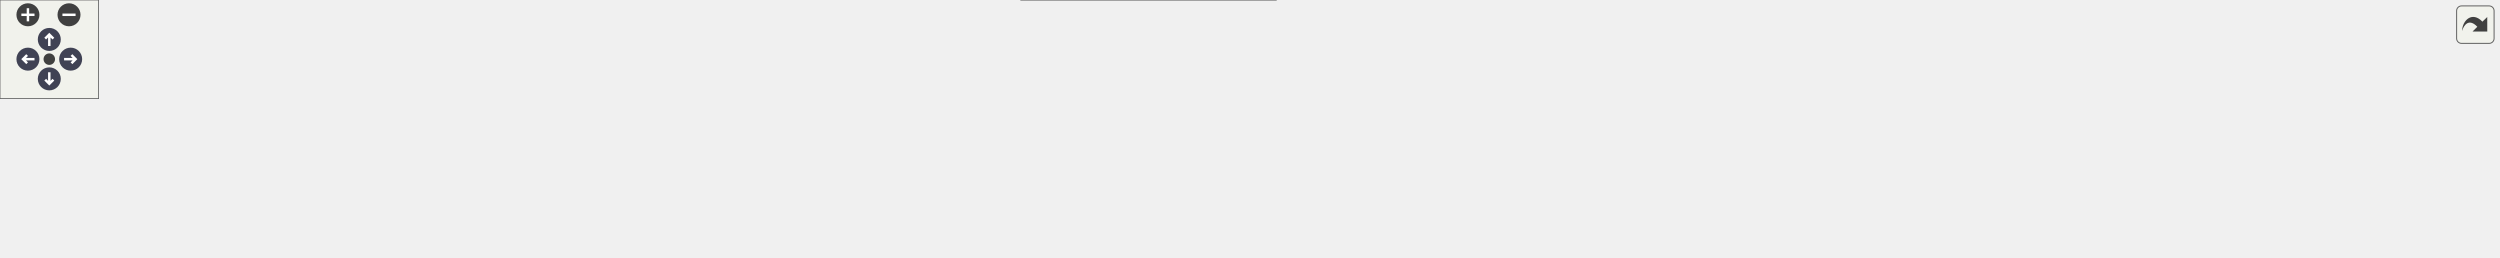
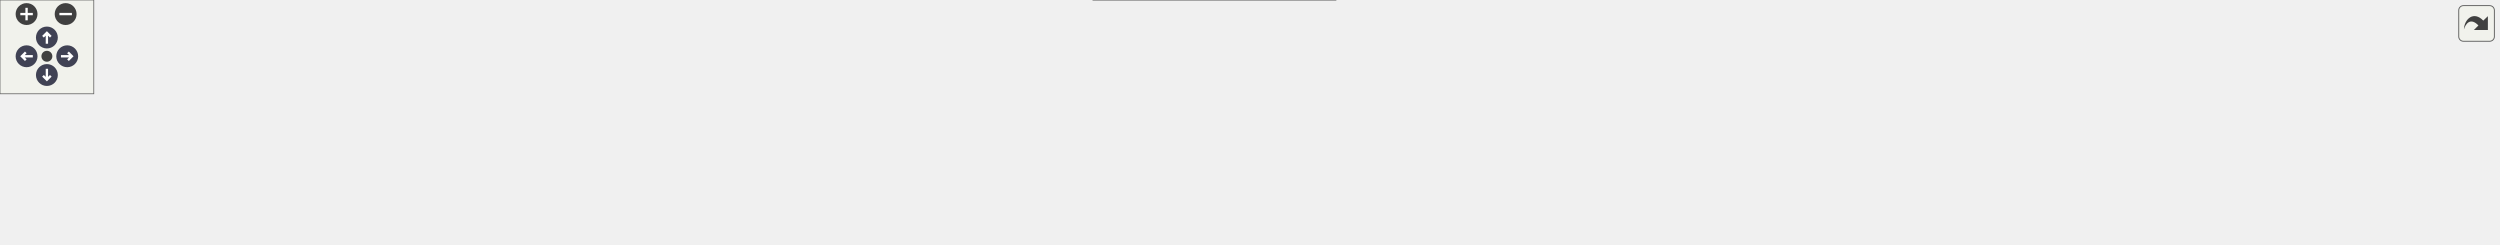
<svg xmlns="http://www.w3.org/2000/svg" xmlns:xlink="http://www.w3.org/1999/xlink" id="main" version="1.1" xml:space="preserve">
  <style type="text/css">
.node, .edge {opacity: 0.7;}
.node.selected, .edge.selected {opacity: 1;}
.edge:hover path { stroke: red; }
.edge:hover polygon { stroke: red; fill: red; }
</style>
  <defs>
    <circle id="rim" cx="0" cy="0" r="7" />
    <circle id="rim2" cx="0" cy="0" r="3.5" />
    <g id="zoomPlus">
      <use xlink:href="#rim" fill="#404040">
        <set attributeName="fill" to="#808080" begin="zoomplus.mouseover" end="zoomplus.mouseout" />
      </use>
      <path d="M-4,0h8M0,-4v8" fill="none" stroke="white" stroke-width="1.5" pointer-events="none" />
    </g>
    <g id="zoomMin">
      <use xlink:href="#rim" fill="#404040">
        <set attributeName="fill" to="#808080" begin="zoomminus.mouseover" end="zoomminus.mouseout" />
      </use>
      <path d="M-4,0h8" fill="none" stroke="white" stroke-width="1.5" pointer-events="none" />
    </g>
    <g id="arrowUp" transform="translate(30 24)">
      <use xlink:href="#rim" />
      <path pointer-events="none" fill="none" stroke="white" stroke-width="1.5" d="M0,-3.0v7 M-2.5,-0.5L0,-3.0L2.5,-0.5" />
    </g>
    <g id="arrowRight" transform="rotate(90) translate(36 -43)">
      <use xlink:href="#rim" />
      <path pointer-events="none" fill="none" stroke="white" stroke-width="1.5" d="M0,-3.0v7 M-2.5,-0.5L0,-3.0L2.5,-0.5" />
    </g>
    <g id="arrowDown" transform="rotate(180) translate(-30 -48)">
      <use xlink:href="#rim" />
      <path pointer-events="none" fill="none" stroke="white" stroke-width="1.5" d="M0,-3.0v7 M-2.5,-0.5L0,-3.0L2.5,-0.5" />
    </g>
    <g id="arrowLeft" transform="rotate(270) translate(-36 17)">
      <use xlink:href="#rim" />
      <path pointer-events="none" fill="none" stroke="white" stroke-width="1.5" d="M0,-3.0v7 M-2.5,-0.5L0,-3.0L2.5,-0.5" />
    </g>
    <g id="resetDef">
      <use xlink:href="#rim2" fill="#404040">
        <set attributeName="fill" to="#808080" begin="reset.mouseover" end="reset.mouseout" />
      </use>
    </g>
  </defs>
  <svg id="graph" class="graph">
    <g id="viewport">
      <g id="Node000001" class="node">
        <g id="a_Node000001">
          <a xlink:title=" ">
-             <polygon fill="#999999" stroke="#666666" points="597.5,-96 500.5,-96 500.5,-77 597.5,-77 597.5,-96" />
-             <text text-anchor="middle" x="549" y="-84" font-family="Helvetica,sans-Serif" font-size="10.00">include/core.hpp</text>
+             <polygon fill="#999999" stroke="#666666" points="644.5,-96 547.5,-96 547.5,-77 644.5,-77 644.5,-96" />
+             <text text-anchor="middle" x="596" y="-84" font-family="Helvetica,sans-Serif" font-size="10.00">include/core.hpp</text>
          </a>
        </g>
      </g>
      <g id="Node000002" class="node">
        <g id="a_Node000002">
          <a xlink:title=" ">
            <polygon fill="#e0e0e0" stroke="#999999" points="64,-30 0,-30 0,-11 64,-11 64,-30" />
            <text text-anchor="middle" x="32" y="-18" font-family="Helvetica,sans-Serif" font-size="10.00">algorithm</text>
          </a>
        </g>
      </g>
      <g id="edge1_Node000001_Node000002" class="edge">
        <g id="a_edge1_Node000001_Node000002">
          <a xlink:title=" ">
-             <path fill="none" stroke="#63b8ff" d="M500.16,-83.1C395.48,-77.61 152.52,-62.89 73,-41 67.3,-39.43 61.42,-37.11 55.96,-34.61" />
-             <polygon fill="#63b8ff" stroke="#63b8ff" points="57.21,-31.32 46.7,-30.04 54.12,-37.6 57.21,-31.32" />
+             <path fill="none" stroke="#63b8ff" d="M547.45,-83.59C435.43,-78.82 161.73,-65.02 73,-41 67.29,-39.46 61.41,-37.14 55.95,-34.64" />
+             <polygon fill="#63b8ff" stroke="#63b8ff" points="57.21,-31.36 46.69,-30.07 54.11,-37.64 57.21,-31.36" />
          </a>
        </g>
      </g>
      <g id="Node000003" class="node">
        <g id="a_Node000003">
          <a xlink:title=" ">
            <polygon fill="#e0e0e0" stroke="#999999" points="124,-30 82,-30 82,-11 124,-11 124,-30" />
            <text text-anchor="middle" x="103" y="-18" font-family="Helvetica,sans-Serif" font-size="10.00">array</text>
          </a>
        </g>
      </g>
      <g id="edge2_Node000001_Node000003" class="edge">
        <g id="a_edge2_Node000001_Node000003">
          <a xlink:title=" ">
-             <path fill="none" stroke="#63b8ff" d="M500.4,-83.14C405.64,-78.09 199.64,-64.68 133,-41 129.27,-39.67 125.54,-37.8 122.03,-35.73" />
-             <polygon fill="#63b8ff" stroke="#63b8ff" points="123.73,-32.66 113.46,-30.05 119.86,-38.49 123.73,-32.66" />
+             <path fill="none" stroke="#63b8ff" d="M547.48,-83.76C444.76,-79.6 208.57,-67.4 133,-41 129.26,-39.69 125.52,-37.83 122.02,-35.76" />
+             <polygon fill="#63b8ff" stroke="#63b8ff" points="123.72,-32.69 113.45,-30.08 119.85,-38.52 123.72,-32.69" />
          </a>
        </g>
      </g>
      <g id="Node000004" class="node">
        <g id="a_Node000004">
          <a xlink:title=" ">
-             <polygon fill="#e0e0e0" stroke="#999999" points="202,-30 142,-30 142,-11 202,-11 202,-30" />
-             <text text-anchor="middle" x="172" y="-18" font-family="Helvetica,sans-Serif" font-size="10.00">concepts</text>
+             <polygon fill="#e0e0e0" stroke="#999999" points="201.5,-30 142.5,-30 142.5,-11 201.5,-11 201.5,-30" />
+             <text text-anchor="middle" x="172" y="-18" font-family="Helvetica,sans-Serif" font-size="10.00">compare</text>
          </a>
        </g>
      </g>
      <g id="edge3_Node000001_Node000004" class="edge">
        <g id="a_edge3_Node000001_Node000004">
          <a xlink:title=" ">
-             <path fill="none" stroke="#63b8ff" d="M500.35,-84.14C433.7,-81.16 310.88,-71.6 211,-41 205.8,-39.41 200.44,-37.17 195.42,-34.78" />
-             <polygon fill="#63b8ff" stroke="#63b8ff" points="196.83,-31.56 186.33,-30.11 193.63,-37.79 196.83,-31.56" />
+             <path fill="none" stroke="#63b8ff" d="M547.2,-85.25C473.05,-83.67 328.21,-75.89 211,-41 205.78,-39.45 200.42,-37.23 195.4,-34.84" />
+             <polygon fill="#63b8ff" stroke="#63b8ff" points="196.81,-31.63 186.32,-30.17 193.61,-37.85 196.81,-31.63" />
          </a>
        </g>
      </g>
      <g id="Node000005" class="node">
        <g id="a_Node000005">
          <a xlink:title=" ">
-             <polygon fill="#e0e0e0" stroke="#999999" points="273.5,-30 220.5,-30 220.5,-11 273.5,-11 273.5,-30" />
-             <text text-anchor="middle" x="247" y="-18" font-family="Helvetica,sans-Serif" font-size="10.00">cstddef</text>
+             <polygon fill="#e0e0e0" stroke="#999999" points="280,-30 220,-30 220,-11 280,-11 280,-30" />
+             <text text-anchor="middle" x="250" y="-18" font-family="Helvetica,sans-Serif" font-size="10.00">concepts</text>
          </a>
        </g>
      </g>
      <g id="edge4_Node000001_Node000005" class="edge">
        <g id="a_edge4_Node000001_Node000005">
          <a xlink:title=" ">
-             <path fill="none" stroke="#63b8ff" d="M500.25,-82.19C445.99,-77.41 356.28,-66.19 283,-41 278.41,-39.42 273.72,-37.3 269.29,-35.04" />
-             <polygon fill="#63b8ff" stroke="#63b8ff" points="270.64,-31.78 260.19,-30.01 267.25,-37.91 270.64,-31.78" />
+             <path fill="none" stroke="#63b8ff" d="M547.35,-83.24C485.91,-79.3 377.52,-68.75 289,-41 283.81,-39.37 278.45,-37.12 273.44,-34.72" />
+             <polygon fill="#63b8ff" stroke="#63b8ff" points="274.85,-31.51 264.35,-30.06 271.65,-37.74 274.85,-31.51" />
          </a>
        </g>
      </g>
      <g id="Node000006" class="node">
        <g id="a_Node000006">
          <a xlink:title=" ">
-             <polygon fill="#e0e0e0" stroke="#999999" points="342,-30 292,-30 292,-11 342,-11 342,-30" />
-             <text text-anchor="middle" x="317" y="-18" font-family="Helvetica,sans-Serif" font-size="10.00">cstdint</text>
+             <polygon fill="#e0e0e0" stroke="#999999" points="351.5,-30 298.5,-30 298.5,-11 351.5,-11 351.5,-30" />
+             <text text-anchor="middle" x="325" y="-18" font-family="Helvetica,sans-Serif" font-size="10.00">cstddef</text>
          </a>
        </g>
      </g>
      <g id="edge5_Node000001_Node000006" class="edge">
        <g id="a_edge5_Node000001_Node000006">
          <a xlink:title=" ">
-             <path fill="none" stroke="#63b8ff" d="M500.2,-78.72C459.37,-72.06 400.09,-60.09 351,-41 346.86,-39.39 342.62,-37.33 338.61,-35.16" />
-             <polygon fill="#63b8ff" stroke="#63b8ff" points="340.19,-32.04 329.78,-30.05 336.68,-38.09 340.19,-32.04" />
+             <path fill="none" stroke="#63b8ff" d="M547.14,-80.71C498.79,-74.94 423.2,-63.13 361,-41 356.51,-39.4 351.9,-37.3 347.54,-35.08" />
+             <polygon fill="#63b8ff" stroke="#63b8ff" points="349,-31.88 338.55,-30.14 345.63,-38.02 349,-31.88" />
          </a>
        </g>
      </g>
      <g id="Node000007" class="node">
        <g id="a_Node000007">
          <a xlink:title=" ">
-             <polygon fill="#e0e0e0" stroke="#999999" points="410,-30 360,-30 360,-11 410,-11 410,-30" />
-             <text text-anchor="middle" x="385" y="-18" font-family="Helvetica,sans-Serif" font-size="10.00">cstring</text>
+             <polygon fill="#e0e0e0" stroke="#999999" points="420,-30 370,-30 370,-11 420,-11 420,-30" />
+             <text text-anchor="middle" x="395" y="-18" font-family="Helvetica,sans-Serif" font-size="10.00">cstdint</text>
          </a>
        </g>
      </g>
      <g id="edge6_Node000001_Node000007" class="edge">
        <g id="a_edge6_Node000001_Node000007">
          <a xlink:title=" ">
-             <path fill="none" stroke="#63b8ff" d="M518.95,-77C492.19,-69.01 452.25,-56.06 419,-41 415.2,-39.28 411.28,-37.27 407.5,-35.2" />
-             <polygon fill="#63b8ff" stroke="#63b8ff" points="409,-32.02 398.58,-30.08 405.51,-38.1 409,-32.02" />
+             <path fill="none" stroke="#63b8ff" d="M551.73,-77C517.46,-69.64 469.23,-57.56 429,-41 424.97,-39.34 420.82,-37.29 416.87,-35.14" />
+             <polygon fill="#63b8ff" stroke="#63b8ff" points="418.57,-32.08 408.16,-30.12 415.07,-38.15 418.57,-32.08" />
          </a>
        </g>
      </g>
      <g id="Node000008" class="node">
        <g id="a_Node000008">
          <a xlink:title=" ">
-             <polygon fill="#e0e0e0" stroke="#999999" points="477.5,-30 428.5,-30 428.5,-11 477.5,-11 477.5,-30" />
-             <text text-anchor="middle" x="453" y="-18" font-family="Helvetica,sans-Serif" font-size="10.00">cuchar</text>
+             <polygon fill="#e0e0e0" stroke="#999999" points="488,-30 438,-30 438,-11 488,-11 488,-30" />
+             <text text-anchor="middle" x="463" y="-18" font-family="Helvetica,sans-Serif" font-size="10.00">cstring</text>
          </a>
        </g>
      </g>
      <g id="edge7_Node000001_Node000008" class="edge">
        <g id="a_edge7_Node000001_Node000008">
          <a xlink:title=" ">
-             <path fill="none" stroke="#63b8ff" d="M536.05,-76.87C520.31,-66.37 493.5,-48.5 474.6,-35.9" />
-             <polygon fill="#63b8ff" stroke="#63b8ff" points="476.31,-32.83 466.05,-30.2 472.43,-38.66 476.31,-32.83" />
+             <path fill="none" stroke="#63b8ff" d="M575.24,-76.88C555.02,-68.31 523.52,-54.53 497,-41 493.52,-39.23 489.9,-37.27 486.36,-35.3" />
+             <polygon fill="#63b8ff" stroke="#63b8ff" points="487.81,-32.09 477.39,-30.17 484.33,-38.17 487.81,-32.09" />
          </a>
        </g>
      </g>
      <g id="Node000009" class="node">
        <g id="a_Node000009">
          <a xlink:title=" ">
-             <polygon fill="#e0e0e0" stroke="#999999" points="540,-30 496,-30 496,-11 540,-11 540,-30" />
-             <text text-anchor="middle" x="518" y="-18" font-family="Helvetica,sans-Serif" font-size="10.00">string</text>
+             <polygon fill="#e0e0e0" stroke="#999999" points="555.5,-30 506.5,-30 506.5,-11 555.5,-11 555.5,-30" />
+             <text text-anchor="middle" x="531" y="-18" font-family="Helvetica,sans-Serif" font-size="10.00">cuchar</text>
          </a>
        </g>
      </g>
      <g id="edge8_Node000001_Node000009" class="edge">
        <g id="a_edge8_Node000001_Node000009">
          <a xlink:title=" ">
-             <path fill="none" stroke="#63b8ff" d="M544.82,-76.87C540.22,-67.38 532.71,-51.86 526.8,-39.66" />
-             <polygon fill="#63b8ff" stroke="#63b8ff" points="529.82,-37.88 522.31,-30.41 523.52,-40.93 529.82,-37.88" />
+             <path fill="none" stroke="#63b8ff" d="M587.23,-76.87C577.02,-66.81 559.92,-49.98 547.26,-37.51" />
+             <polygon fill="#63b8ff" stroke="#63b8ff" points="549.63,-34.93 540.04,-30.41 544.71,-39.92 549.63,-34.93" />
          </a>
        </g>
      </g>
      <g id="Node000010" class="node">
        <g id="a_Node000010">
          <a xlink:title=" ">
-             <polygon fill="#e0e0e0" stroke="#999999" points="603.5,-30 558.5,-30 558.5,-11 603.5,-11 603.5,-30" />
-             <text text-anchor="middle" x="581" y="-18" font-family="Helvetica,sans-Serif" font-size="10.00">utility</text>
+             <polygon fill="#e0e0e0" stroke="#999999" points="618,-30 574,-30 574,-11 618,-11 618,-30" />
+             <text text-anchor="middle" x="596" y="-18" font-family="Helvetica,sans-Serif" font-size="10.00">string</text>
          </a>
        </g>
      </g>
      <g id="edge9_Node000001_Node000010" class="edge">
        <g id="a_edge9_Node000001_Node000010">
          <a xlink:title=" ">
-             <path fill="none" stroke="#63b8ff" d="M553.32,-76.87C558.06,-67.38 565.82,-51.86 571.92,-39.66" />
-             <polygon fill="#63b8ff" stroke="#63b8ff" points="575.21,-40.91 576.55,-30.41 568.94,-37.78 575.21,-40.91" />
+             <path fill="none" stroke="#63b8ff" d="M596,-76.87C596,-67.66 596,-52.79 596,-40.77" />
+             <polygon fill="#63b8ff" stroke="#63b8ff" points="599.5,-40.41 596,-30.41 592.5,-40.41 599.5,-40.41" />
          </a>
        </g>
      </g>
      <g id="Node000011" class="node">
        <g id="a_Node000011">
-           <a xlink:href="../../dd/d9e/linux_2platform__config_8hpp.html" target="_top" xlink:title="additional linux platform header">
-             <polygon fill="white" stroke="#666666" points="776.5,-41 621.5,-41 621.5,0 776.5,0 776.5,-41" />
-             <text text-anchor="start" x="629.5" y="-29" font-family="Helvetica,sans-Serif" font-size="10.00">/home/runner/work/toygine2</text>
-             <text text-anchor="start" x="629.5" y="-18" font-family="Helvetica,sans-Serif" font-size="10.00">/toygine2/src/platforms</text>
-             <text text-anchor="middle" x="699" y="-7" font-family="Helvetica,sans-Serif" font-size="10.00">/linux/platform_config.hpp</text>
+           <a xlink:title=" ">
+             <polygon fill="#e0e0e0" stroke="#999999" points="681.5,-30 636.5,-30 636.5,-11 681.5,-11 681.5,-30" />
+             <text text-anchor="middle" x="659" y="-18" font-family="Helvetica,sans-Serif" font-size="10.00">utility</text>
          </a>
        </g>
      </g>
      <g id="edge10_Node000001_Node000011" class="edge">
        <g id="a_edge10_Node000001_Node000011">
          <a xlink:title=" ">
-             <path fill="none" stroke="#63b8ff" d="M569.23,-76.87C588.32,-68.72 617.81,-56.14 643.86,-45.03" />
-             <polygon fill="#63b8ff" stroke="#63b8ff" points="645.45,-48.15 653.28,-41.01 642.7,-41.71 645.45,-48.15" />
+             <path fill="none" stroke="#63b8ff" d="M604.5,-76.87C614.3,-66.9 630.66,-50.29 642.89,-37.86" />
+             <polygon fill="#63b8ff" stroke="#63b8ff" points="645.71,-39.99 650.23,-30.41 640.72,-35.08 645.71,-39.99" />
          </a>
        </g>
      </g>
      <g id="Node000012" class="node">
        <g id="a_Node000012">
-           <a xlink:href="../../d4/dc0/constexpr__utils_8hpp.html" target="_top" xlink:title="Constexpr utility functions for compile-time operations.">
-             <polygon fill="white" stroke="#666666" points="931,-30 795,-30 795,-11 931,-11 931,-30" />
-             <text text-anchor="middle" x="863" y="-18" font-family="Helvetica,sans-Serif" font-size="10.00">core/constexpr_utils.hpp</text>
+           <a xlink:href="../../dd/d9e/linux_2platform__config_8hpp.html" target="_top" xlink:title="additional linux platform header">
+             <polygon fill="white" stroke="#666666" points="854.5,-41 699.5,-41 699.5,0 854.5,0 854.5,-41" />
+             <text text-anchor="start" x="707.5" y="-29" font-family="Helvetica,sans-Serif" font-size="10.00">/home/runner/work/toygine2</text>
+             <text text-anchor="start" x="707.5" y="-18" font-family="Helvetica,sans-Serif" font-size="10.00">/toygine2/src/platforms</text>
+             <text text-anchor="middle" x="777" y="-7" font-family="Helvetica,sans-Serif" font-size="10.00">/linux/platform_config.hpp</text>
          </a>
        </g>
      </g>
      <g id="edge11_Node000001_Node000012" class="edge">
        <g id="a_edge11_Node000001_Node000012">
          <a xlink:title=" ">
-             <path fill="none" stroke="#63b8ff" d="M597.75,-77.26C645.79,-68.93 721.2,-55.27 786,-41 797.56,-38.45 810.03,-35.42 821.49,-32.52" />
-             <polygon fill="#63b8ff" stroke="#63b8ff" points="822.45,-35.89 831.26,-30.01 820.71,-29.11 822.45,-35.89" />
+             <path fill="none" stroke="#63b8ff" d="M620.41,-76.87C643.85,-68.58 680.28,-55.7 712.11,-44.44" />
+             <polygon fill="#63b8ff" stroke="#63b8ff" points="713.56,-47.64 721.83,-41.01 711.23,-41.04 713.56,-47.64" />
          </a>
        </g>
      </g>
      <g id="Node000013" class="node">
        <g id="a_Node000013">
-           <a xlink:href="../../d0/d46/fix__string_8hpp.html" target="_top" xlink:title="Template string class with fixed-size character buffer.">
-             <polygon fill="white" stroke="#666666" points="1056.5,-30 949.5,-30 949.5,-11 1056.5,-11 1056.5,-30" />
-             <text text-anchor="middle" x="1003" y="-18" font-family="Helvetica,sans-Serif" font-size="10.00">core/fix_string.hpp</text>
+           <a xlink:href="../../d4/dc0/constexpr__utils_8hpp.html" target="_top" xlink:title="Constexpr utility functions for compile-time operations.">
+             <polygon fill="white" stroke="#666666" points="1009,-30 873,-30 873,-11 1009,-11 1009,-30" />
+             <text text-anchor="middle" x="941" y="-18" font-family="Helvetica,sans-Serif" font-size="10.00">core/constexpr_utils.hpp</text>
          </a>
        </g>
      </g>
      <g id="edge12_Node000001_Node000013" class="edge">
        <g id="a_edge12_Node000001_Node000013">
          <a xlink:title=" ">
-             <path fill="none" stroke="#63b8ff" d="M597.62,-82.89C672.02,-78.25 818.31,-66.52 940,-41 949.63,-38.98 959.89,-36.12 969.28,-33.21" />
-             <polygon fill="#63b8ff" stroke="#63b8ff" points="970.6,-36.46 979.05,-30.07 968.45,-29.8 970.6,-36.46" />
+             <path fill="none" stroke="#63b8ff" d="M644.64,-78.67C698.51,-70.82 787.83,-56.94 864,-41 875.69,-38.55 888.29,-35.53 899.84,-32.6" />
+             <polygon fill="#63b8ff" stroke="#63b8ff" points="900.86,-35.95 909.67,-30.07 899.11,-29.17 900.86,-35.95" />
          </a>
        </g>
      </g>
      <g id="Node000014" class="node">
        <g id="a_Node000014">
-           <a xlink:href="../../df/d93/utils_8hpp.html" target="_top" xlink:title="Core utility functions for string manipulation, encoding conversion, and number formatting.">
-             <polygon fill="white" stroke="#666666" points="1157.5,-30 1074.5,-30 1074.5,-11 1157.5,-11 1157.5,-30" />
-             <text text-anchor="middle" x="1116" y="-18" font-family="Helvetica,sans-Serif" font-size="10.00">core/utils.hpp</text>
+           <a xlink:href="../../d0/d46/fix__string_8hpp.html" target="_top" xlink:title="Template string class with fixed-size character buffer.">
+             <polygon fill="white" stroke="#666666" points="1134.5,-30 1027.5,-30 1027.5,-11 1134.5,-11 1134.5,-30" />
+             <text text-anchor="middle" x="1081" y="-18" font-family="Helvetica,sans-Serif" font-size="10.00">core/fix_string.hpp</text>
          </a>
        </g>
      </g>
      <g id="edge13_Node000001_Node000014" class="edge">
        <g id="a_edge13_Node000001_Node000014">
          <a xlink:title=" ">
-             <path fill="none" stroke="#63b8ff" d="M597.83,-85.91C690.42,-85.67 897.32,-80.29 1066,-41 1073.49,-39.26 1081.34,-36.61 1088.55,-33.83" />
-             <polygon fill="#63b8ff" stroke="#63b8ff" points="1089.94,-37.04 1097.88,-30.02 1087.3,-30.56 1089.94,-37.04" />
+             <path fill="none" stroke="#63b8ff" d="M644.57,-83.46C723.57,-79.45 884.5,-68.43 1018,-41 1027.82,-38.98 1038.3,-36.06 1047.83,-33.09" />
+             <polygon fill="#63b8ff" stroke="#63b8ff" points="1048.91,-36.42 1057.35,-30.02 1046.76,-29.76 1048.91,-36.42" />
          </a>
        </g>
      </g>
      <g id="Node000015" class="node">
        <g id="a_Node000015">
-           <a xlink:title=" ">
-             <polygon fill="#e0e0e0" stroke="#999999" points="1306,-30 1176,-30 1176,-11 1306,-11 1306,-30" />
-             <text text-anchor="middle" x="1241" y="-18" font-family="Helvetica,sans-Serif" font-size="10.00">core/constexpr_utils.inl</text>
+           <a xlink:href="../../df/d93/utils_8hpp.html" target="_top" xlink:title="Core utility functions for string manipulation, encoding conversion, and number formatting.">
+             <polygon fill="white" stroke="#666666" points="1235.5,-30 1152.5,-30 1152.5,-11 1235.5,-11 1235.5,-30" />
+             <text text-anchor="middle" x="1194" y="-18" font-family="Helvetica,sans-Serif" font-size="10.00">core/utils.hpp</text>
          </a>
        </g>
      </g>
      <g id="edge14_Node000001_Node000015" class="edge">
        <g id="a_edge14_Node000001_Node000015">
          <a xlink:title=" ">
-             <path fill="none" stroke="#63b8ff" d="M597.84,-85.06C702.75,-83.43 957.16,-75.89 1167,-41 1179.06,-38.99 1192.02,-35.91 1203.66,-32.78" />
-             <polygon fill="#63b8ff" stroke="#63b8ff" points="1204.81,-36.1 1213.5,-30.05 1202.93,-29.35 1204.81,-36.1" />
+             <path fill="none" stroke="#63b8ff" d="M644.73,-86.25C741.32,-86.7 963.32,-82.63 1144,-41 1151.49,-39.27 1159.35,-36.64 1166.55,-33.85" />
+             <polygon fill="#63b8ff" stroke="#63b8ff" points="1167.95,-37.06 1175.88,-30.04 1165.3,-30.58 1167.95,-37.06" />
          </a>
        </g>
      </g>
      <g id="Node000016" class="node">
        <g id="a_Node000016">
-           <a xlink:title=" ">
-             <polygon fill="#e0e0e0" stroke="#999999" points="1425.5,-30 1324.5,-30 1324.5,-11 1425.5,-11 1425.5,-30" />
-             <text text-anchor="middle" x="1375" y="-18" font-family="Helvetica,sans-Serif" font-size="10.00">core/fix_string.inl</text>
+           <a xlink:href="../../dc/d28/constexpr__utils_8inl.html" target="_top" xlink:title="Inline implementations for constexpr utility functions.">
+             <polygon fill="white" stroke="#666666" points="1384,-30 1254,-30 1254,-11 1384,-11 1384,-30" />
+             <text text-anchor="middle" x="1319" y="-18" font-family="Helvetica,sans-Serif" font-size="10.00">core/constexpr_utils.inl</text>
          </a>
        </g>
      </g>
      <g id="edge15_Node000001_Node000016" class="edge">
        <g id="a_edge15_Node000001_Node000016">
          <a xlink:title=" ">
-             <path fill="none" stroke="#63b8ff" d="M597.58,-84.3C743.52,-80.45 1176.48,-67.08 1315,-41 1324.56,-39.2 1334.72,-36.3 1343.9,-33.28" />
-             <polygon fill="#63b8ff" stroke="#63b8ff" points="1345.09,-36.57 1353.41,-30 1342.81,-29.95 1345.09,-36.57" />
+             <path fill="none" stroke="#63b8ff" d="M644.8,-85.29C753.4,-84.15 1022.96,-77.53 1245,-41 1257.07,-39.01 1270.02,-35.94 1281.67,-32.81" />
+             <polygon fill="#63b8ff" stroke="#63b8ff" points="1282.81,-36.12 1291.51,-30.07 1280.94,-29.38 1282.81,-36.12" />
          </a>
        </g>
      </g>
      <g id="Node000017" class="node">
        <g id="a_Node000017">
-           <a xlink:title=" ">
-             <polygon fill="#e0e0e0" stroke="#999999" points="1520.5,-30 1443.5,-30 1443.5,-11 1520.5,-11 1520.5,-30" />
-             <text text-anchor="middle" x="1482" y="-18" font-family="Helvetica,sans-Serif" font-size="10.00">core/utils.inl</text>
+           <a xlink:href="../../db/d84/fix__string_8inl.html" target="_top" xlink:title="Inline implementations for FixString template class.">
+             <polygon fill="white" stroke="#666666" points="1503.5,-30 1402.5,-30 1402.5,-11 1503.5,-11 1503.5,-30" />
+             <text text-anchor="middle" x="1453" y="-18" font-family="Helvetica,sans-Serif" font-size="10.00">core/fix_string.inl</text>
          </a>
        </g>
      </g>
      <g id="edge16_Node000001_Node000017" class="edge">
        <g id="a_edge16_Node000001_Node000017">
          <a xlink:title=" ">
-             <path fill="none" stroke="#63b8ff" d="M597.75,-85.24C758.94,-84.04 1273.58,-77.39 1435,-41 1441.95,-39.43 1449.18,-36.92 1455.83,-34.21" />
-             <polygon fill="#63b8ff" stroke="#63b8ff" points="1457.29,-37.39 1465.06,-30.19 1454.49,-30.98 1457.29,-37.39" />
+             <path fill="none" stroke="#63b8ff" d="M644.68,-84.43C794.66,-80.87 1248.27,-68.09 1393,-41 1402.57,-39.21 1412.72,-36.31 1421.9,-33.29" />
+             <polygon fill="#63b8ff" stroke="#63b8ff" points="1423.1,-36.58 1431.41,-30.02 1420.81,-29.97 1423.1,-36.58" />
+           </a>
+         </g>
+       </g>
+       <g id="Node000018" class="node">
+         <g id="a_Node000018">
+           <a xlink:href="../../df/d7d/utils_8inl.html" target="_top" xlink:title="Inline implementations of core utility functions for string manipulation and encoding conversion.">
+             <polygon fill="white" stroke="#666666" points="1598.5,-30 1521.5,-30 1521.5,-11 1598.5,-11 1598.5,-30" />
+             <text text-anchor="middle" x="1560" y="-18" font-family="Helvetica,sans-Serif" font-size="10.00">core/utils.inl</text>
+           </a>
+         </g>
+       </g>
+       <g id="edge17_Node000001_Node000018" class="edge">
+         <g id="a_edge17_Node000001_Node000018">
+           <a xlink:title=" ">
+             <path fill="none" stroke="#63b8ff" d="M644.72,-85.34C809.55,-84.45 1345.33,-78.65 1513,-41 1519.95,-39.44 1527.18,-36.93 1533.83,-34.22" />
+             <polygon fill="#63b8ff" stroke="#63b8ff" points="1535.29,-37.4 1543.06,-30.2 1532.49,-30.99 1535.29,-37.4" />
          </a>
        </g>
      </g>
    </g>
  </svg>
  <g id="navigator" transform="translate(0 0)" fill="#404254">
    <rect fill="#f2f5e9" fill-opacity="0.5" stroke="#606060" stroke-width=".5" x="0" y="0" width="60" height="60" />
    <use id="zoomplus" xlink:href="#zoomPlus" x="17" y="9" />
    <use id="zoomminus" xlink:href="#zoomMin" x="42" y="9" />
    <use id="reset" xlink:href="#resetDef" x="30" y="36" />
    <use id="arrowup" xlink:href="#arrowUp" x="0" y="0" />
    <use id="arrowright" xlink:href="#arrowRight" x="0" y="0" />
    <use id="arrowdown" xlink:href="#arrowDown" x="0" y="0" />
    <use id="arrowleft" xlink:href="#arrowLeft" x="0" y="0" />
  </g>
  <svg viewBox="0 0 15 15" width="100%" height="30px" preserveAspectRatio="xMaxYMin meet">
    <g id="arrow_out" transform="scale(0.3 0.3)">
      <a xlink:href="core_8hpp__incl_org.svg" target="_base">
        <rect id="button" ry="5" rx="5" y="6" x="6" height="38" width="38" fill="#f2f5e9" fill-opacity="0.5" stroke="#606060" stroke-width="1.0" />
        <path id="arrow" d="M 11.5,31.437 C 11.94,20.098 22.043,11.323 32.159,21.979 L 37.069,17.246 C 37.069,17.246 37.088,32 37.088,32 L 22.16,31.978 C 22.16,31.978 26.998,27.14 26.998,27.14 C 18.529,18.264 13.292,25.23 11.5,31.437 z" style="fill:#404040;" />
      </a>
    </g>
  </svg>
  <style type="text/css">

[data-mouse-over-selected='false'] { opacity: 0.7; }
[data-mouse-over-selected='true']  { opacity: 1.0; }

</style>
</svg>
